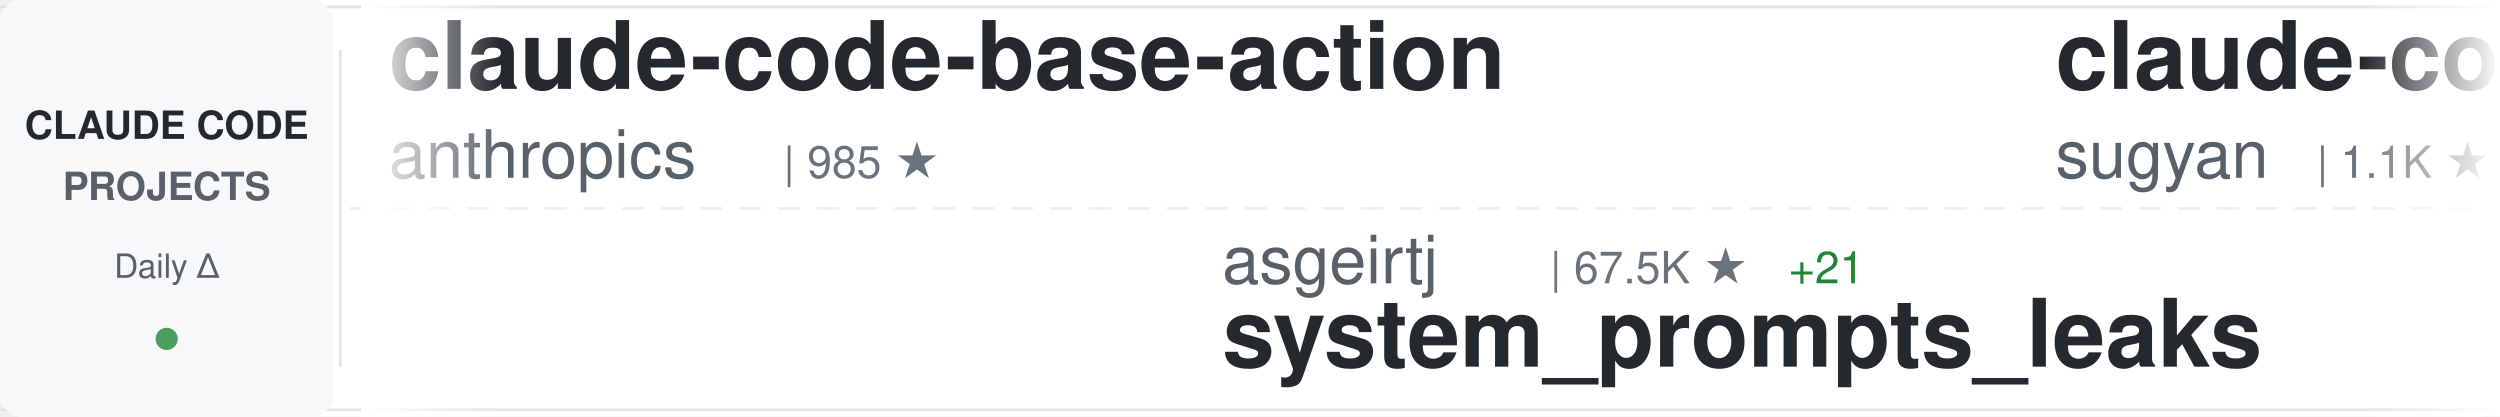
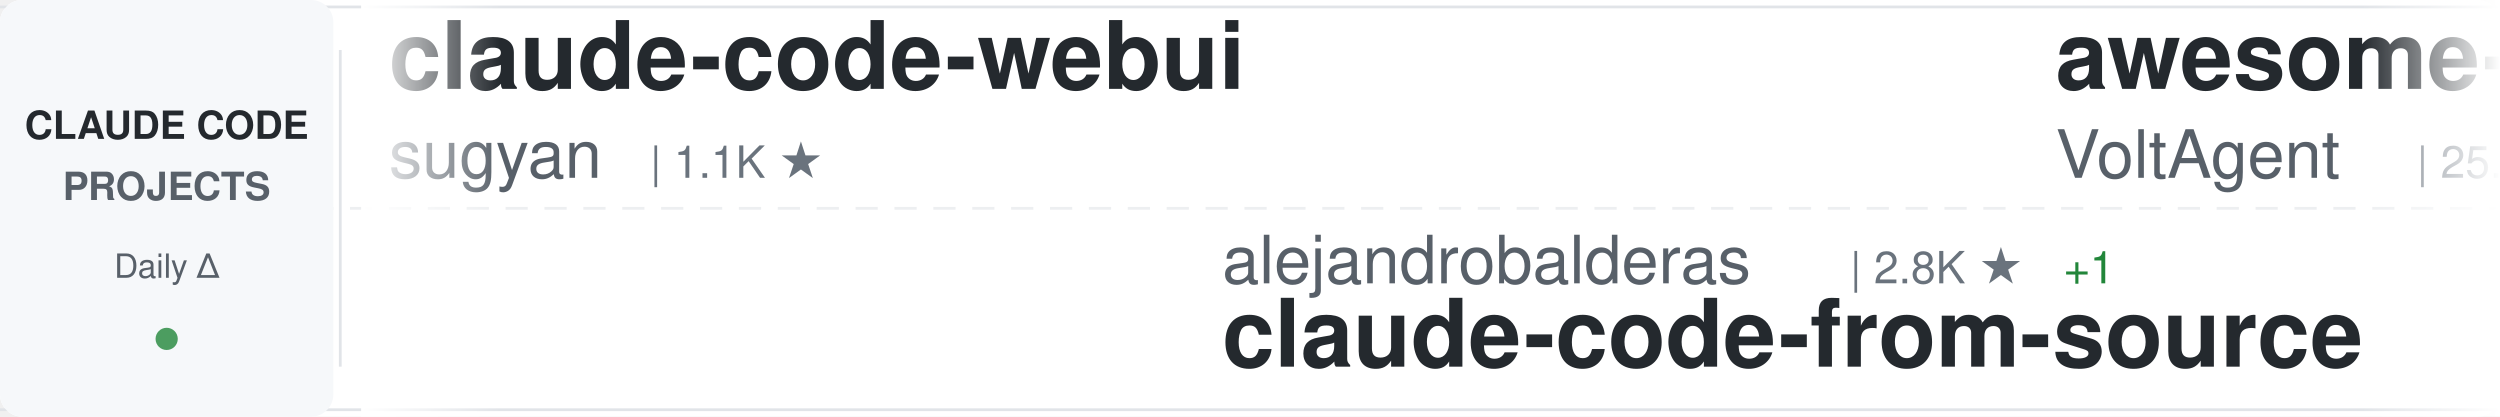
<svg xmlns="http://www.w3.org/2000/svg" width="900" height="150">
  <defs>
    <linearGradient id="awesomeLeftFade" x1="0%" y1="0%" x2="100%" y2="0%">
      <stop offset="0%" style="stop-color:#ffffff;stop-opacity:1" />
      <stop offset="100%" style="stop-color:#ffffff;stop-opacity:0" />
    </linearGradient>
    <linearGradient id="awesomeRightFade" x1="0%" y1="0%" x2="100%" y2="0%">
      <stop offset="0%" style="stop-color:#ffffff;stop-opacity:0" />
      <stop offset="100%" style="stop-color:#ffffff;stop-opacity:1" />
    </linearGradient>
  </defs>
  <rect width="900" height="150" fill="#ffffff" rx="8" />
  <rect x="0" y="2" width="900" height="1" fill="#e1e4e8" />
  <rect x="0" y="147" width="900" height="1" fill="#e1e4e8" />
  <line x1="0" y1="75" x2="900" y2="75" stroke="#e1e4e8" stroke-width="1" stroke-dasharray="8 6" opacity="0.6" />
  <rect x="0" y="0" width="120" height="150" fill="#f6f8fa" rx="8" />
  <text x="60" y="50" font-family="-apple-system, BlinkMacSystemFont, 'Segoe UI', Helvetica, Arial, sans-serif" font-size="14" font-weight="600" fill="#24292e" text-anchor="middle">CLAUDE CODE</text>
  <text x="60" y="72" font-family="-apple-system, BlinkMacSystemFont, 'Segoe UI', Helvetica, Arial, sans-serif" font-size="14" font-weight="600" fill="#586069" text-anchor="middle">PROJECTS</text>
  <text x="60" y="100" font-family="-apple-system, BlinkMacSystemFont, 'Segoe UI', Helvetica, Arial, sans-serif" font-size="12" font-weight="500" fill="#586069" text-anchor="middle">Daily Δ</text>
  <circle cx="60" cy="122" r="4" fill="#22863a" opacity="0.8" />
  <rect x="122" y="18" width="1" height="114" fill="#e1e4e8" />
  <clipPath id="awesomeTickerClip">
    <rect x="130" y="0" width="770" height="150" />
  </clipPath>
  <g clip-path="url(#awesomeTickerClip)">
    <g id="awesomeTickerItems">
      <animateTransform attributeName="transform" attributeType="XML" type="translate" from="0 0" to="-3000 0" dur="54s" repeatCount="indefinite" />
      <g transform="translate(0, 0)">
-         <text x="140" y="32" font-family="-apple-system, BlinkMacSystemFont, 'Segoe UI', Helvetica, Arial, sans-serif" font-size="34" font-weight="600" fill="#24292e">claude-code-base-action</text>
-         <text x="140" y="64" font-family="-apple-system, BlinkMacSystemFont, 'Segoe UI', Helvetica, Arial, sans-serif" font-size="24" font-weight="400" fill="#586069">anthropics</text>
-         <text x="282" y="64" font-family="-apple-system, BlinkMacSystemFont, 'Segoe UI', Helvetica, Arial, sans-serif" font-size="16" font-weight="500" fill="#6a737d">| 985 ★</text>
-       </g>
-       <g transform="translate(300, 0)">
-         <text x="140" y="102" font-family="-apple-system, BlinkMacSystemFont, 'Segoe UI', Helvetica, Arial, sans-serif" font-size="24" font-weight="400" fill="#586069">asgeirtj</text>
-         <text x="258" y="102" font-family="-apple-system, BlinkMacSystemFont, 'Segoe UI', Helvetica, Arial, sans-serif" font-size="16" font-weight="500" fill="#6a737d">| 67.5K ★</text>
-         <text x="344" y="102" font-family="-apple-system, BlinkMacSystemFont, 'Segoe UI', Helvetica, Arial, sans-serif" font-size="16" font-weight="500" fill="#22863a"> +21</text>
-         <text x="140" y="132" font-family="-apple-system, BlinkMacSystemFont, 'Segoe UI', Helvetica, Arial, sans-serif" font-size="34" font-weight="600" fill="#24292e">system_prompts_leaks</text>
-       </g>
-       <g transform="translate(600, 0)">
        <text x="140" y="32" font-family="-apple-system, BlinkMacSystemFont, 'Segoe UI', Helvetica, Arial, sans-serif" font-size="34" font-weight="600" fill="#24292e">claude-code-webui</text>
        <text x="140" y="64" font-family="-apple-system, BlinkMacSystemFont, 'Segoe UI', Helvetica, Arial, sans-serif" font-size="24" font-weight="400" fill="#586069">sugyan</text>
        <text x="234" y="64" font-family="-apple-system, BlinkMacSystemFont, 'Segoe UI', Helvetica, Arial, sans-serif" font-size="16" font-weight="500" fill="#6a737d">| 1.1K ★</text>
      </g>
+       <g transform="translate(300, 0)">
+         <text x="140" y="102" font-family="-apple-system, BlinkMacSystemFont, 'Segoe UI', Helvetica, Arial, sans-serif" font-size="24" font-weight="400" fill="#586069">alejandrobalderas</text>
+         <text x="366" y="102" font-family="-apple-system, BlinkMacSystemFont, 'Segoe UI', Helvetica, Arial, sans-serif" font-size="16" font-weight="500" fill="#6a737d">| 2.8K ★</text>
+         <text x="443" y="102" font-family="-apple-system, BlinkMacSystemFont, 'Segoe UI', Helvetica, Arial, sans-serif" font-size="16" font-weight="500" fill="#22863a"> +1</text>
+         <text x="140" y="132" font-family="-apple-system, BlinkMacSystemFont, 'Segoe UI', Helvetica, Arial, sans-serif" font-size="34" font-weight="600" fill="#24292e">claude-code-from-source</text>
+       </g>
+       <g transform="translate(600, 0)">
+         <text x="140" y="32" font-family="-apple-system, BlinkMacSystemFont, 'Segoe UI', Helvetica, Arial, sans-serif" font-size="34" font-weight="600" fill="#24292e">awesome-claude-code-suba...</text>
+         <text x="140" y="64" font-family="-apple-system, BlinkMacSystemFont, 'Segoe UI', Helvetica, Arial, sans-serif" font-size="24" font-weight="400" fill="#586069">VoltAgent</text>
+         <text x="270" y="64" font-family="-apple-system, BlinkMacSystemFont, 'Segoe UI', Helvetica, Arial, sans-serif" font-size="16" font-weight="500" fill="#6a737d">| 25.2K ★</text>
+         <text x="356" y="64" font-family="-apple-system, BlinkMacSystemFont, 'Segoe UI', Helvetica, Arial, sans-serif" font-size="16" font-weight="500" fill="#22863a"> +3</text>
+       </g>
      <g transform="translate(900, 0)">
-         <text x="140" y="102" font-family="-apple-system, BlinkMacSystemFont, 'Segoe UI', Helvetica, Arial, sans-serif" font-size="24" font-weight="400" fill="#586069">https-deeplearning-ai</text>
-         <text x="414" y="102" font-family="-apple-system, BlinkMacSystemFont, 'Segoe UI', Helvetica, Arial, sans-serif" font-size="16" font-weight="500" fill="#6a737d">| 549 ★</text>
-         <text x="140" y="132" font-family="-apple-system, BlinkMacSystemFont, 'Segoe UI', Helvetica, Arial, sans-serif" font-size="34" font-weight="600" fill="#24292e">sc-claude-code-files</text>
+         <text x="140" y="102" font-family="-apple-system, BlinkMacSystemFont, 'Segoe UI', Helvetica, Arial, sans-serif" font-size="24" font-weight="400" fill="#586069">edmund-io</text>
+         <text x="270" y="102" font-family="-apple-system, BlinkMacSystemFont, 'Segoe UI', Helvetica, Arial, sans-serif" font-size="16" font-weight="500" fill="#6a737d">| 1.5K ★</text>
+         <text x="140" y="132" font-family="-apple-system, BlinkMacSystemFont, 'Segoe UI', Helvetica, Arial, sans-serif" font-size="34" font-weight="600" fill="#24292e">edmunds-claude-code</text>
      </g>
      <g transform="translate(1200, 0)">
-         <text x="140" y="32" font-family="-apple-system, BlinkMacSystemFont, 'Segoe UI', Helvetica, Arial, sans-serif" font-size="34" font-weight="600" fill="#24292e">claude-code-templates</text>
-         <text x="140" y="64" font-family="-apple-system, BlinkMacSystemFont, 'Segoe UI', Helvetica, Arial, sans-serif" font-size="24" font-weight="400" fill="#586069">davila7</text>
-         <text x="246" y="64" font-family="-apple-system, BlinkMacSystemFont, 'Segoe UI', Helvetica, Arial, sans-serif" font-size="16" font-weight="500" fill="#6a737d">| 30.8K ★</text>
-         <text x="332" y="64" font-family="-apple-system, BlinkMacSystemFont, 'Segoe UI', Helvetica, Arial, sans-serif" font-size="16" font-weight="500" fill="#22863a"> +4</text>
+         <text x="140" y="32" font-family="-apple-system, BlinkMacSystemFont, 'Segoe UI', Helvetica, Arial, sans-serif" font-size="34" font-weight="600" fill="#24292e">Claude-Code</text>
+         <text x="140" y="64" font-family="-apple-system, BlinkMacSystemFont, 'Segoe UI', Helvetica, Arial, sans-serif" font-size="24" font-weight="400" fill="#586069">pengchengneo</text>
+         <text x="306" y="64" font-family="-apple-system, BlinkMacSystemFont, 'Segoe UI', Helvetica, Arial, sans-serif" font-size="16" font-weight="500" fill="#6a737d">| 1.8K ★</text>
      </g>
      <g transform="translate(1500, 0)">
-         <text x="140" y="102" font-family="-apple-system, BlinkMacSystemFont, 'Segoe UI', Helvetica, Arial, sans-serif" font-size="24" font-weight="400" fill="#586069">overwirehq</text>
-         <text x="282" y="102" font-family="-apple-system, BlinkMacSystemFont, 'Segoe UI', Helvetica, Arial, sans-serif" font-size="16" font-weight="500" fill="#6a737d">| 2.8K ★</text>
-         <text x="359" y="102" font-family="-apple-system, BlinkMacSystemFont, 'Segoe UI', Helvetica, Arial, sans-serif" font-size="16" font-weight="500" fill="#22863a"> +1</text>
-         <text x="140" y="132" font-family="-apple-system, BlinkMacSystemFont, 'Segoe UI', Helvetica, Arial, sans-serif" font-size="34" font-weight="600" fill="#24292e">claude-code-telegram</text>
+         <text x="140" y="102" font-family="-apple-system, BlinkMacSystemFont, 'Segoe UI', Helvetica, Arial, sans-serif" font-size="24" font-weight="400" fill="#586069">lorryjovens-hub</text>
+         <text x="342" y="102" font-family="-apple-system, BlinkMacSystemFont, 'Segoe UI', Helvetica, Arial, sans-serif" font-size="16" font-weight="500" fill="#6a737d">| 1.7K ★</text>
+         <text x="140" y="132" font-family="-apple-system, BlinkMacSystemFont, 'Segoe UI', Helvetica, Arial, sans-serif" font-size="34" font-weight="600" fill="#24292e">claude-code-rust</text>
      </g>
      <g transform="translate(1800, 0)">
-         <text x="140" y="32" font-family="-apple-system, BlinkMacSystemFont, 'Segoe UI', Helvetica, Arial, sans-serif" font-size="34" font-weight="600" fill="#24292e">claude-code-my-workflow</text>
-         <text x="140" y="64" font-family="-apple-system, BlinkMacSystemFont, 'Segoe UI', Helvetica, Arial, sans-serif" font-size="24" font-weight="400" fill="#586069">pedrohcgs</text>
-         <text x="270" y="64" font-family="-apple-system, BlinkMacSystemFont, 'Segoe UI', Helvetica, Arial, sans-serif" font-size="16" font-weight="500" fill="#6a737d">| 1.6K ★</text>
-         <text x="347" y="64" font-family="-apple-system, BlinkMacSystemFont, 'Segoe UI', Helvetica, Arial, sans-serif" font-size="16" font-weight="500" fill="#22863a"> +1</text>
+         <text x="140" y="32" font-family="-apple-system, BlinkMacSystemFont, 'Segoe UI', Helvetica, Arial, sans-serif" font-size="34" font-weight="600" fill="#24292e">Claude-Code</text>
+         <text x="140" y="64" font-family="-apple-system, BlinkMacSystemFont, 'Segoe UI', Helvetica, Arial, sans-serif" font-size="24" font-weight="400" fill="#586069">KPR111</text>
+         <text x="234" y="64" font-family="-apple-system, BlinkMacSystemFont, 'Segoe UI', Helvetica, Arial, sans-serif" font-size="16" font-weight="500" fill="#6a737d">| 18 ★</text>
      </g>
      <g transform="translate(2100, 0)">
-         <text x="140" y="102" font-family="-apple-system, BlinkMacSystemFont, 'Segoe UI', Helvetica, Arial, sans-serif" font-size="24" font-weight="400" fill="#586069">AICoderTudou</text>
-         <text x="306" y="102" font-family="-apple-system, BlinkMacSystemFont, 'Segoe UI', Helvetica, Arial, sans-serif" font-size="16" font-weight="500" fill="#6a737d">| 494 ★</text>
-         <text x="140" y="132" font-family="-apple-system, BlinkMacSystemFont, 'Segoe UI', Helvetica, Arial, sans-serif" font-size="34" font-weight="600" fill="#24292e">claude-code-tudou</text>
+         <text x="140" y="102" font-family="-apple-system, BlinkMacSystemFont, 'Segoe UI', Helvetica, Arial, sans-serif" font-size="24" font-weight="400" fill="#586069">liuup</text>
+         <text x="222" y="102" font-family="-apple-system, BlinkMacSystemFont, 'Segoe UI', Helvetica, Arial, sans-serif" font-size="16" font-weight="500" fill="#6a737d">| 3.9K ★</text>
+         <text x="140" y="132" font-family="-apple-system, BlinkMacSystemFont, 'Segoe UI', Helvetica, Arial, sans-serif" font-size="34" font-weight="600" fill="#24292e">claude-code-analysis</text>
      </g>
      <g transform="translate(2400, 0)">
-         <text x="140" y="32" font-family="-apple-system, BlinkMacSystemFont, 'Segoe UI', Helvetica, Arial, sans-serif" font-size="34" font-weight="600" fill="#24292e">claude-code-action</text>
-         <text x="140" y="64" font-family="-apple-system, BlinkMacSystemFont, 'Segoe UI', Helvetica, Arial, sans-serif" font-size="24" font-weight="400" fill="#586069">anthropics</text>
-         <text x="282" y="64" font-family="-apple-system, BlinkMacSystemFont, 'Segoe UI', Helvetica, Arial, sans-serif" font-size="16" font-weight="500" fill="#6a737d">| 8.9K ★</text>
-         <text x="359" y="64" font-family="-apple-system, BlinkMacSystemFont, 'Segoe UI', Helvetica, Arial, sans-serif" font-size="16" font-weight="500" fill="#22863a"> +5</text>
+         <text x="140" y="32" font-family="-apple-system, BlinkMacSystemFont, 'Segoe UI', Helvetica, Arial, sans-serif" font-size="34" font-weight="600" fill="#24292e">claude-code-hub</text>
+         <text x="140" y="64" font-family="-apple-system, BlinkMacSystemFont, 'Segoe UI', Helvetica, Arial, sans-serif" font-size="24" font-weight="400" fill="#586069">ding113</text>
+         <text x="246" y="64" font-family="-apple-system, BlinkMacSystemFont, 'Segoe UI', Helvetica, Arial, sans-serif" font-size="16" font-weight="500" fill="#6a737d">| 3.4K ★</text>
      </g>
      <g transform="translate(2700, 0)">
-         <text x="140" y="102" font-family="-apple-system, BlinkMacSystemFont, 'Segoe UI', Helvetica, Arial, sans-serif" font-size="24" font-weight="400" fill="#586069">digitalsamba</text>
-         <text x="306" y="102" font-family="-apple-system, BlinkMacSystemFont, 'Segoe UI', Helvetica, Arial, sans-serif" font-size="16" font-weight="500" fill="#6a737d">| 2.1K ★</text>
-         <text x="140" y="132" font-family="-apple-system, BlinkMacSystemFont, 'Segoe UI', Helvetica, Arial, sans-serif" font-size="34" font-weight="600" fill="#24292e">claude-code-video-toolki...</text>
+         <text x="140" y="102" font-family="-apple-system, BlinkMacSystemFont, 'Segoe UI', Helvetica, Arial, sans-serif" font-size="24" font-weight="400" fill="#586069">multica-ai</text>
+         <text x="282" y="102" font-family="-apple-system, BlinkMacSystemFont, 'Segoe UI', Helvetica, Arial, sans-serif" font-size="16" font-weight="500" fill="#6a737d">| 214.0K ★</text>
+         <text x="377" y="102" font-family="-apple-system, BlinkMacSystemFont, 'Segoe UI', Helvetica, Arial, sans-serif" font-size="16" font-weight="500" fill="#22863a"> +13</text>
+         <text x="140" y="132" font-family="-apple-system, BlinkMacSystemFont, 'Segoe UI', Helvetica, Arial, sans-serif" font-size="34" font-weight="600" fill="#24292e">andrej-karpathy-skills</text>
      </g>
      <g transform="translate(3000, 0)">
-         <text x="140" y="32" font-family="-apple-system, BlinkMacSystemFont, 'Segoe UI', Helvetica, Arial, sans-serif" font-size="34" font-weight="600" fill="#24292e">claude-code-base-action</text>
-         <text x="140" y="64" font-family="-apple-system, BlinkMacSystemFont, 'Segoe UI', Helvetica, Arial, sans-serif" font-size="24" font-weight="400" fill="#586069">anthropics</text>
-         <text x="282" y="64" font-family="-apple-system, BlinkMacSystemFont, 'Segoe UI', Helvetica, Arial, sans-serif" font-size="16" font-weight="500" fill="#6a737d">| 985 ★</text>
-       </g>
-       <g transform="translate(3300, 0)">
-         <text x="140" y="102" font-family="-apple-system, BlinkMacSystemFont, 'Segoe UI', Helvetica, Arial, sans-serif" font-size="24" font-weight="400" fill="#586069">asgeirtj</text>
-         <text x="258" y="102" font-family="-apple-system, BlinkMacSystemFont, 'Segoe UI', Helvetica, Arial, sans-serif" font-size="16" font-weight="500" fill="#6a737d">| 67.5K ★</text>
-         <text x="344" y="102" font-family="-apple-system, BlinkMacSystemFont, 'Segoe UI', Helvetica, Arial, sans-serif" font-size="16" font-weight="500" fill="#22863a"> +21</text>
-         <text x="140" y="132" font-family="-apple-system, BlinkMacSystemFont, 'Segoe UI', Helvetica, Arial, sans-serif" font-size="34" font-weight="600" fill="#24292e">system_prompts_leaks</text>
-       </g>
-       <g transform="translate(3600, 0)">
        <text x="140" y="32" font-family="-apple-system, BlinkMacSystemFont, 'Segoe UI', Helvetica, Arial, sans-serif" font-size="34" font-weight="600" fill="#24292e">claude-code-webui</text>
        <text x="140" y="64" font-family="-apple-system, BlinkMacSystemFont, 'Segoe UI', Helvetica, Arial, sans-serif" font-size="24" font-weight="400" fill="#586069">sugyan</text>
        <text x="234" y="64" font-family="-apple-system, BlinkMacSystemFont, 'Segoe UI', Helvetica, Arial, sans-serif" font-size="16" font-weight="500" fill="#6a737d">| 1.1K ★</text>
      </g>
+       <g transform="translate(3300, 0)">
+         <text x="140" y="102" font-family="-apple-system, BlinkMacSystemFont, 'Segoe UI', Helvetica, Arial, sans-serif" font-size="24" font-weight="400" fill="#586069">alejandrobalderas</text>
+         <text x="366" y="102" font-family="-apple-system, BlinkMacSystemFont, 'Segoe UI', Helvetica, Arial, sans-serif" font-size="16" font-weight="500" fill="#6a737d">| 2.8K ★</text>
+         <text x="443" y="102" font-family="-apple-system, BlinkMacSystemFont, 'Segoe UI', Helvetica, Arial, sans-serif" font-size="16" font-weight="500" fill="#22863a"> +1</text>
+         <text x="140" y="132" font-family="-apple-system, BlinkMacSystemFont, 'Segoe UI', Helvetica, Arial, sans-serif" font-size="34" font-weight="600" fill="#24292e">claude-code-from-source</text>
+       </g>
+       <g transform="translate(3600, 0)">
+         <text x="140" y="32" font-family="-apple-system, BlinkMacSystemFont, 'Segoe UI', Helvetica, Arial, sans-serif" font-size="34" font-weight="600" fill="#24292e">awesome-claude-code-suba...</text>
+         <text x="140" y="64" font-family="-apple-system, BlinkMacSystemFont, 'Segoe UI', Helvetica, Arial, sans-serif" font-size="24" font-weight="400" fill="#586069">VoltAgent</text>
+         <text x="270" y="64" font-family="-apple-system, BlinkMacSystemFont, 'Segoe UI', Helvetica, Arial, sans-serif" font-size="16" font-weight="500" fill="#6a737d">| 25.2K ★</text>
+         <text x="356" y="64" font-family="-apple-system, BlinkMacSystemFont, 'Segoe UI', Helvetica, Arial, sans-serif" font-size="16" font-weight="500" fill="#22863a"> +3</text>
+       </g>
      <g transform="translate(3900, 0)">
-         <text x="140" y="102" font-family="-apple-system, BlinkMacSystemFont, 'Segoe UI', Helvetica, Arial, sans-serif" font-size="24" font-weight="400" fill="#586069">https-deeplearning-ai</text>
-         <text x="414" y="102" font-family="-apple-system, BlinkMacSystemFont, 'Segoe UI', Helvetica, Arial, sans-serif" font-size="16" font-weight="500" fill="#6a737d">| 549 ★</text>
-         <text x="140" y="132" font-family="-apple-system, BlinkMacSystemFont, 'Segoe UI', Helvetica, Arial, sans-serif" font-size="34" font-weight="600" fill="#24292e">sc-claude-code-files</text>
+         <text x="140" y="102" font-family="-apple-system, BlinkMacSystemFont, 'Segoe UI', Helvetica, Arial, sans-serif" font-size="24" font-weight="400" fill="#586069">edmund-io</text>
+         <text x="270" y="102" font-family="-apple-system, BlinkMacSystemFont, 'Segoe UI', Helvetica, Arial, sans-serif" font-size="16" font-weight="500" fill="#6a737d">| 1.5K ★</text>
+         <text x="140" y="132" font-family="-apple-system, BlinkMacSystemFont, 'Segoe UI', Helvetica, Arial, sans-serif" font-size="34" font-weight="600" fill="#24292e">edmunds-claude-code</text>
      </g>
    </g>
  </g>
  <rect x="130" y="0" width="50" height="150" fill="url(#awesomeLeftFade)" />
  <rect x="850" y="0" width="50" height="150" fill="url(#awesomeRightFade)" />
</svg>
